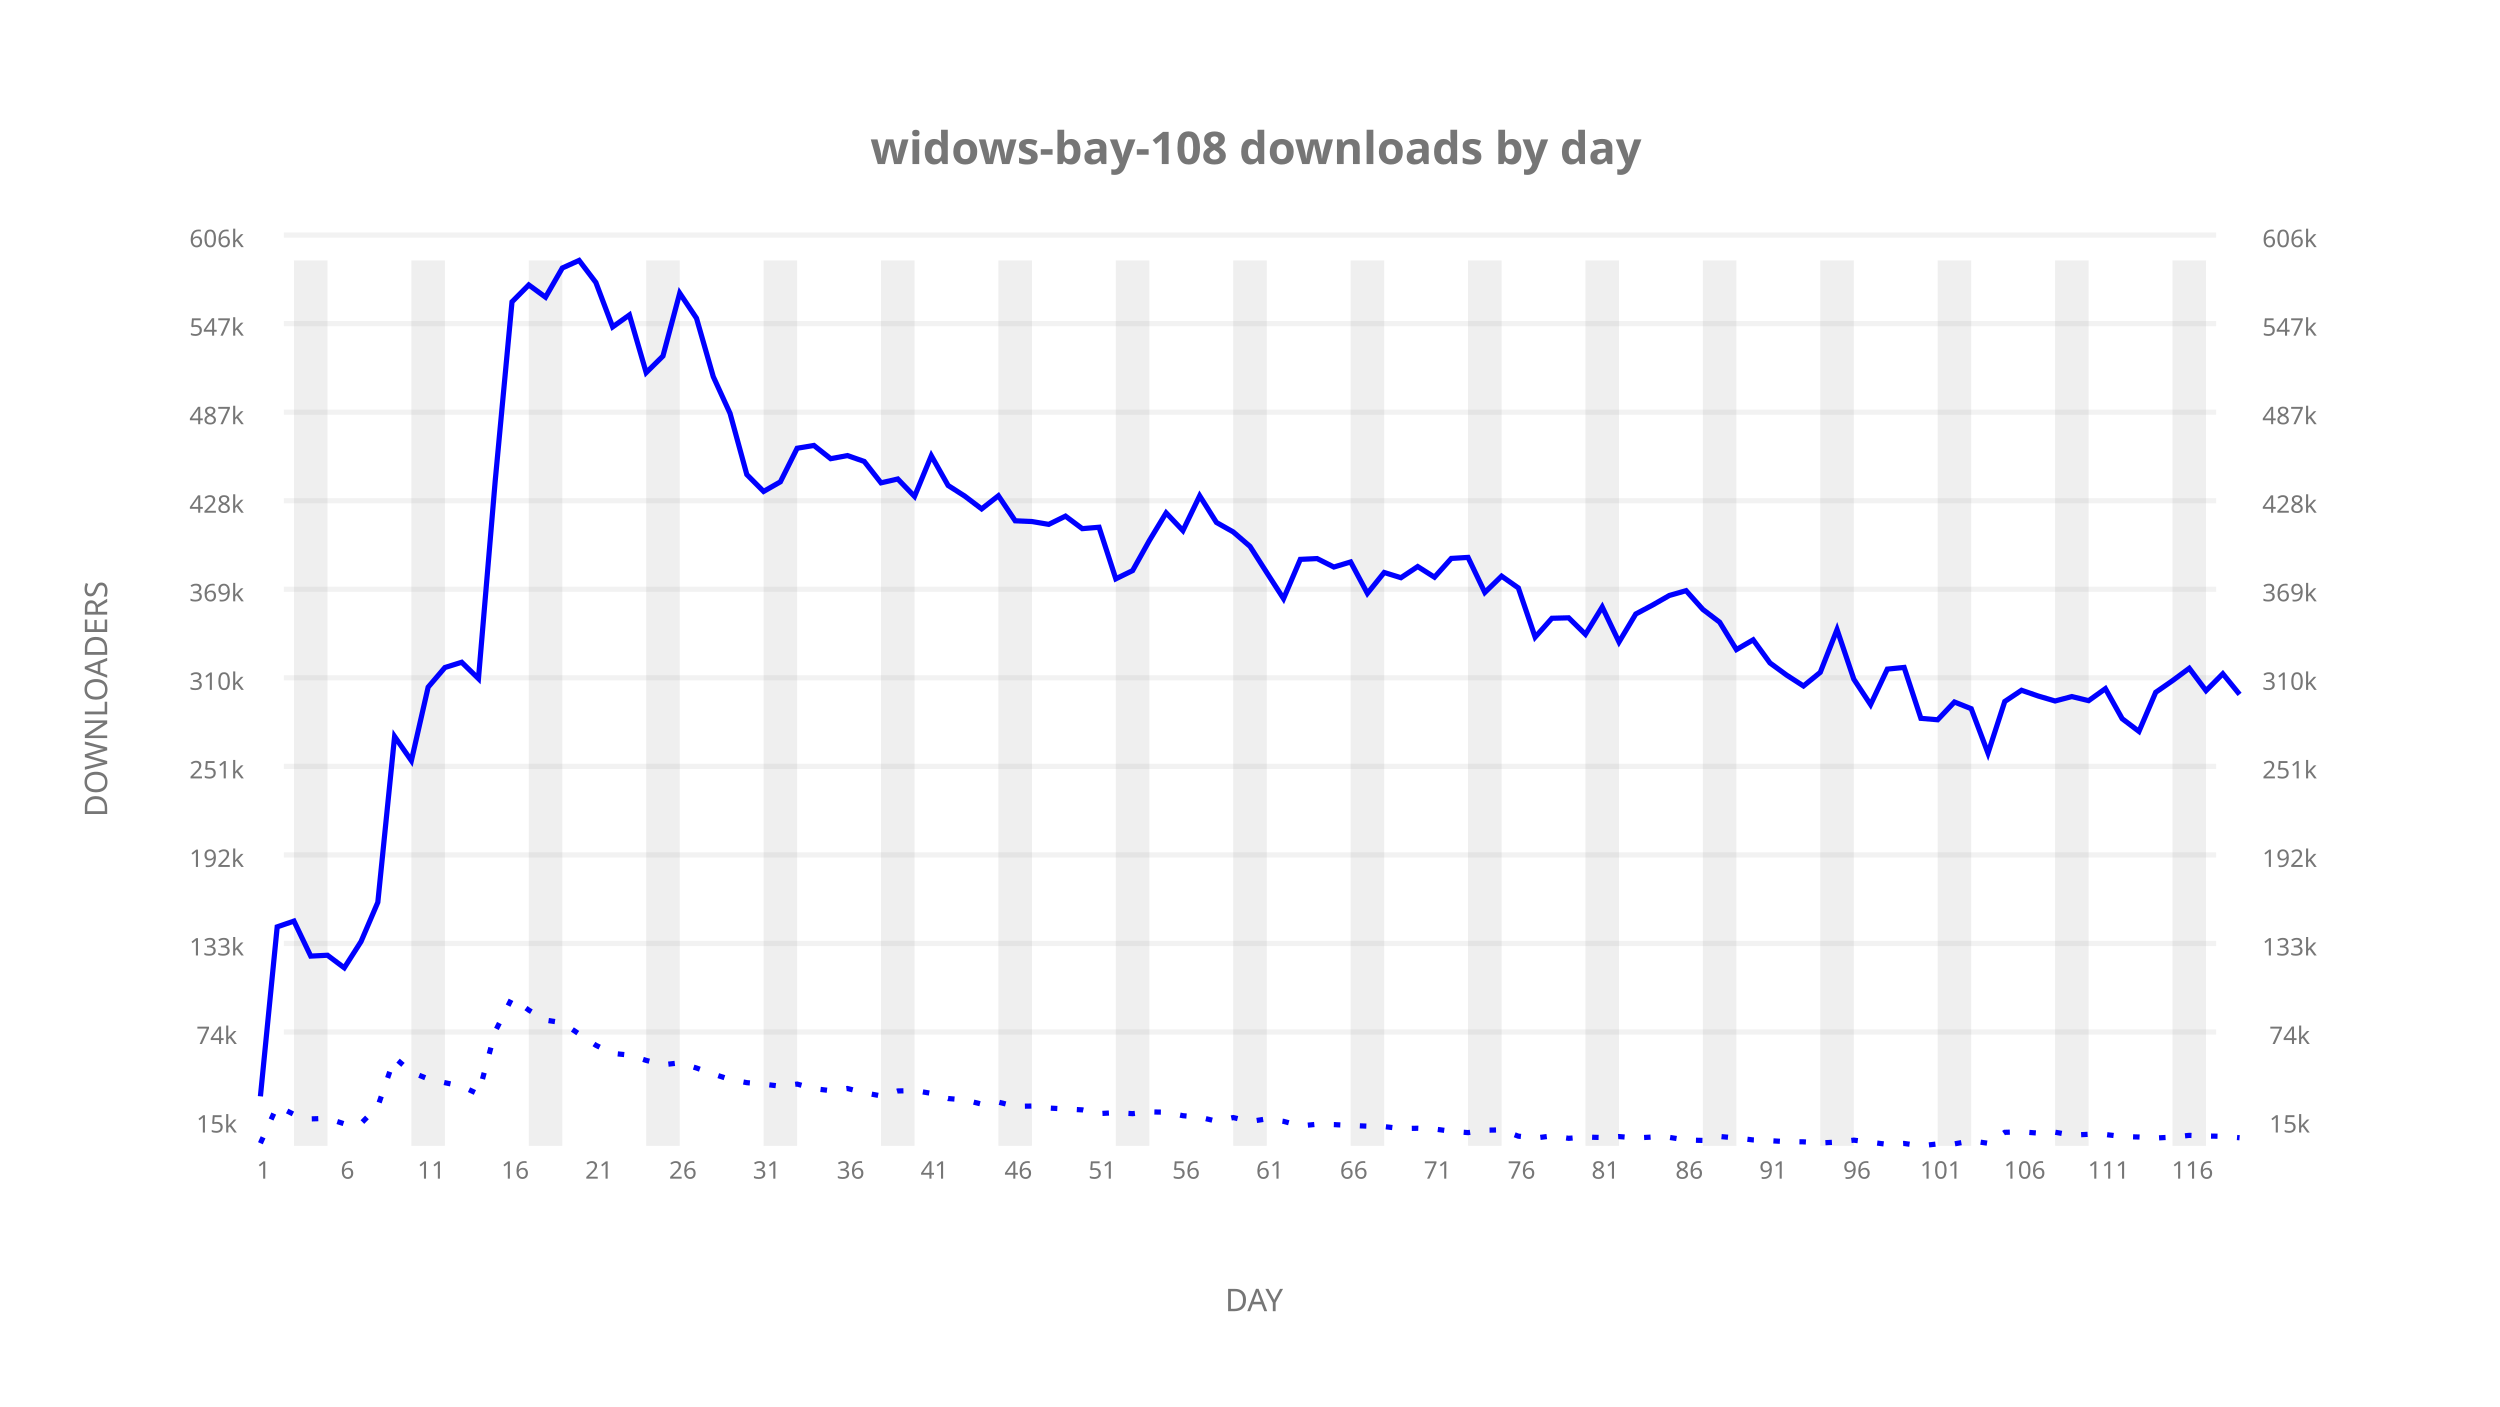
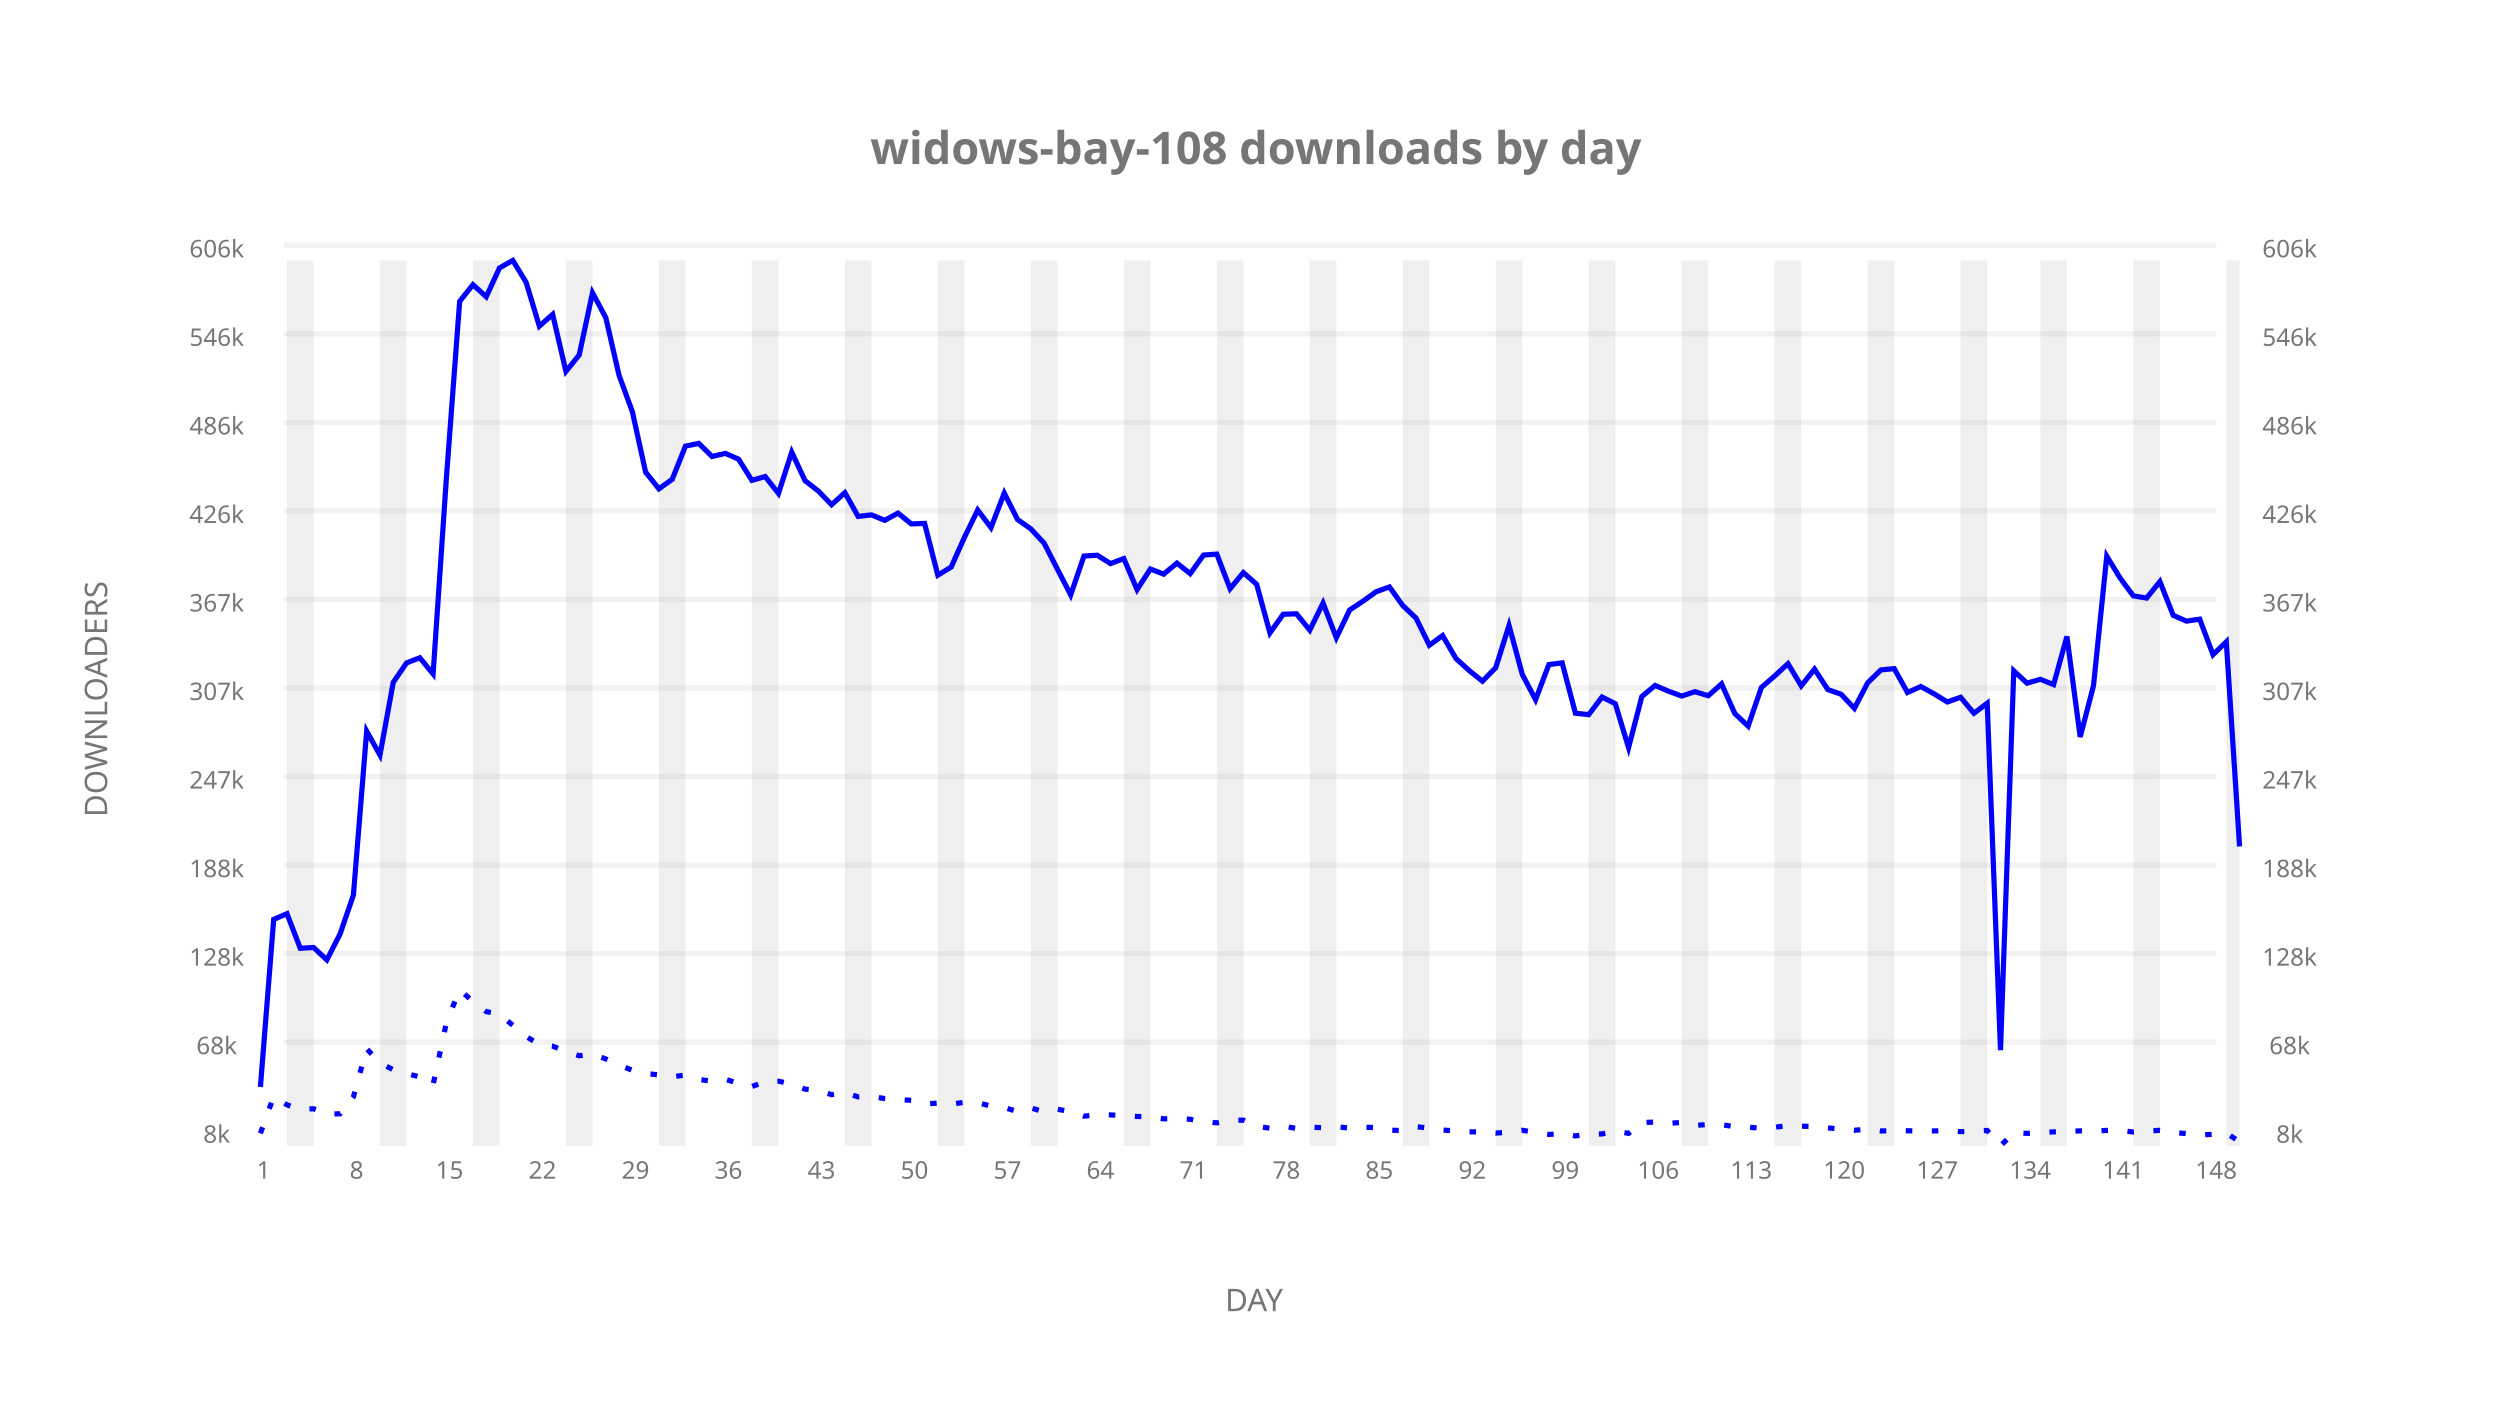
<svg xmlns="http://www.w3.org/2000/svg" xml:space="preserve" id="widows-bay-108-downloads-by-day-day" x="0px" y="0px" width="1920px" height="1080px" viewBox="0 0 1920 1080" enable-background="new 0 0 1920 1080" role="img">
  <g id="annotations">
    <text x="960" y="126" font-family="Atkinson Hyperlegible" font-size="26pt" text-anchor="middle" text-align="center" font-weight="600" font-style="normal" style="fill:rgb(118,118,118); fill-opacity:1; stroke:rgb(118,118,118); stroke-opacity:0; stroke-width:0.5"> widows-bay-108 downloads by day</text>
    <g id="axes-lines">
      <text x="960" y="1007" font-family="Atkinson Hyperlegible" font-size="18pt" text-anchor="middle" text-align="center" font-weight="500" font-style="normal" style="fill:rgb(118,118,118); fill-opacity:1; stroke:rgb(118,118,118); stroke-opacity:0; stroke-width:0.5"> DAY</text>
      <text x="73" y="540" font-family="Atkinson Hyperlegible" font-size="18pt" text-anchor="middle" text-align="center" dominant-baseline="central" font-weight="500" font-style="normal" style="fill:rgb(118,118,118); fill-opacity:1; stroke:rgb(118,118,118); stroke-opacity:0; stroke-width:0.5" transform="rotate(-90,73,540)"> DOWNLOADERS</text>
    </g>
    <g id="tic-y-label-lines">
-       <line x1="218" y1="792.56" x2="1702" y2="792.56" style="fill:rgb(0,0,255); fill-opacity:0; stroke:rgb(242,242,242); stroke-opacity:1; stroke-width:4" />
-       <line x1="218" y1="724.56" x2="1702" y2="724.56" style="fill:rgb(0,0,255); fill-opacity:0; stroke:rgb(242,242,242); stroke-opacity:1; stroke-width:4" />
-       <line x1="218" y1="656.56" x2="1702" y2="656.56" style="fill:rgb(0,0,255); fill-opacity:0; stroke:rgb(242,242,242); stroke-opacity:1; stroke-width:4" />
-       <line x1="218" y1="588.56" x2="1702" y2="588.56" style="fill:rgb(0,0,255); fill-opacity:0; stroke:rgb(242,242,242); stroke-opacity:1; stroke-width:4" />
-       <line x1="218" y1="520.56" x2="1702" y2="520.56" style="fill:rgb(0,0,255); fill-opacity:0; stroke:rgb(242,242,242); stroke-opacity:1; stroke-width:4" />
-       <line x1="218" y1="452.56" x2="1702" y2="452.56" style="fill:rgb(0,0,255); fill-opacity:0; stroke:rgb(242,242,242); stroke-opacity:1; stroke-width:4" />
-       <line x1="218" y1="384.56" x2="1702" y2="384.56" style="fill:rgb(0,0,255); fill-opacity:0; stroke:rgb(242,242,242); stroke-opacity:1; stroke-width:4" />
-       <line x1="218" y1="316.56" x2="1702" y2="316.56" style="fill:rgb(0,0,255); fill-opacity:0; stroke:rgb(242,242,242); stroke-opacity:1; stroke-width:4" />
-       <line x1="218" y1="248.56" x2="1702" y2="248.56" style="fill:rgb(0,0,255); fill-opacity:0; stroke:rgb(242,242,242); stroke-opacity:1; stroke-width:4" />
-       <line x1="218" y1="180.56" x2="1702" y2="180.56" style="fill:rgb(0,0,255); fill-opacity:0; stroke:rgb(242,242,242); stroke-opacity:1; stroke-width:4" />
+       <line x1="218" y1="800.376" x2="1702" y2="800.376" style="fill:rgb(0,0,255); fill-opacity:0; stroke:rgb(242,242,242); stroke-opacity:1; stroke-width:4" />
+       <line x1="218" y1="732.376" x2="1702" y2="732.376" style="fill:rgb(0,0,255); fill-opacity:0; stroke:rgb(242,242,242); stroke-opacity:1; stroke-width:4" />
+       <line x1="218" y1="664.376" x2="1702" y2="664.376" style="fill:rgb(0,0,255); fill-opacity:0; stroke:rgb(242,242,242); stroke-opacity:1; stroke-width:4" />
+       <line x1="218" y1="596.376" x2="1702" y2="596.376" style="fill:rgb(0,0,255); fill-opacity:0; stroke:rgb(242,242,242); stroke-opacity:1; stroke-width:4" />
+       <line x1="218" y1="528.376" x2="1702" y2="528.376" style="fill:rgb(0,0,255); fill-opacity:0; stroke:rgb(242,242,242); stroke-opacity:1; stroke-width:4" />
+       <line x1="218" y1="460.376" x2="1702" y2="460.376" style="fill:rgb(0,0,255); fill-opacity:0; stroke:rgb(242,242,242); stroke-opacity:1; stroke-width:4" />
+       <line x1="218" y1="392.376" x2="1702" y2="392.376" style="fill:rgb(0,0,255); fill-opacity:0; stroke:rgb(242,242,242); stroke-opacity:1; stroke-width:4" />
+       <line x1="218" y1="324.376" x2="1702" y2="324.376" style="fill:rgb(0,0,255); fill-opacity:0; stroke:rgb(242,242,242); stroke-opacity:1; stroke-width:4" />
+       <line x1="218" y1="256.376" x2="1702" y2="256.376" style="fill:rgb(0,0,255); fill-opacity:0; stroke:rgb(242,242,242); stroke-opacity:1; stroke-width:4" />
+       <line x1="218" y1="188.376" x2="1702" y2="188.376" style="fill:rgb(0,0,255); fill-opacity:0; stroke:rgb(242,242,242); stroke-opacity:1; stroke-width:4" />
    </g>
    <g id="tic-x-labels">
      <text x="200" y="898" font-family="Atkinson Hyperlegible" font-size="14pt" text-anchor="middle" text-align="center" dominant-baseline="central" font-weight="400" font-style="normal" style="fill:rgb(118,118,118); fill-opacity:1; stroke:rgb(118,118,118); stroke-opacity:0; stroke-width:0.5"> 1</text>
-       <text x="264.407" y="898" font-family="Atkinson Hyperlegible" font-size="14pt" text-anchor="middle" text-align="center" dominant-baseline="central" font-weight="400" font-style="normal" style="fill:rgb(118,118,118); fill-opacity:1; stroke:rgb(118,118,118); stroke-opacity:0; stroke-width:0.5"> 6</text>
-       <text x="328.814" y="898" font-family="Atkinson Hyperlegible" font-size="14pt" text-anchor="middle" text-align="center" dominant-baseline="central" font-weight="400" font-style="normal" style="fill:rgb(118,118,118); fill-opacity:1; stroke:rgb(118,118,118); stroke-opacity:0; stroke-width:0.5"> 11</text>
-       <text x="393.22" y="898" font-family="Atkinson Hyperlegible" font-size="14pt" text-anchor="middle" text-align="center" dominant-baseline="central" font-weight="400" font-style="normal" style="fill:rgb(118,118,118); fill-opacity:1; stroke:rgb(118,118,118); stroke-opacity:0; stroke-width:0.5"> 16</text>
-       <text x="457.627" y="898" font-family="Atkinson Hyperlegible" font-size="14pt" text-anchor="middle" text-align="center" dominant-baseline="central" font-weight="400" font-style="normal" style="fill:rgb(118,118,118); fill-opacity:1; stroke:rgb(118,118,118); stroke-opacity:0; stroke-width:0.5"> 21</text>
-       <text x="522.034" y="898" font-family="Atkinson Hyperlegible" font-size="14pt" text-anchor="middle" text-align="center" dominant-baseline="central" font-weight="400" font-style="normal" style="fill:rgb(118,118,118); fill-opacity:1; stroke:rgb(118,118,118); stroke-opacity:0; stroke-width:0.5"> 26</text>
-       <text x="586.441" y="898" font-family="Atkinson Hyperlegible" font-size="14pt" text-anchor="middle" text-align="center" dominant-baseline="central" font-weight="400" font-style="normal" style="fill:rgb(118,118,118); fill-opacity:1; stroke:rgb(118,118,118); stroke-opacity:0; stroke-width:0.5"> 31</text>
-       <text x="650.847" y="898" font-family="Atkinson Hyperlegible" font-size="14pt" text-anchor="middle" text-align="center" dominant-baseline="central" font-weight="400" font-style="normal" style="fill:rgb(118,118,118); fill-opacity:1; stroke:rgb(118,118,118); stroke-opacity:0; stroke-width:0.5"> 36</text>
-       <text x="715.254" y="898" font-family="Atkinson Hyperlegible" font-size="14pt" text-anchor="middle" text-align="center" dominant-baseline="central" font-weight="400" font-style="normal" style="fill:rgb(118,118,118); fill-opacity:1; stroke:rgb(118,118,118); stroke-opacity:0; stroke-width:0.5"> 41</text>
-       <text x="779.661" y="898" font-family="Atkinson Hyperlegible" font-size="14pt" text-anchor="middle" text-align="center" dominant-baseline="central" font-weight="400" font-style="normal" style="fill:rgb(118,118,118); fill-opacity:1; stroke:rgb(118,118,118); stroke-opacity:0; stroke-width:0.5"> 46</text>
-       <text x="844.068" y="898" font-family="Atkinson Hyperlegible" font-size="14pt" text-anchor="middle" text-align="center" dominant-baseline="central" font-weight="400" font-style="normal" style="fill:rgb(118,118,118); fill-opacity:1; stroke:rgb(118,118,118); stroke-opacity:0; stroke-width:0.5"> 51</text>
-       <text x="908.475" y="898" font-family="Atkinson Hyperlegible" font-size="14pt" text-anchor="middle" text-align="center" dominant-baseline="central" font-weight="400" font-style="normal" style="fill:rgb(118,118,118); fill-opacity:1; stroke:rgb(118,118,118); stroke-opacity:0; stroke-width:0.5"> 56</text>
-       <text x="972.881" y="898" font-family="Atkinson Hyperlegible" font-size="14pt" text-anchor="middle" text-align="center" dominant-baseline="central" font-weight="400" font-style="normal" style="fill:rgb(118,118,118); fill-opacity:1; stroke:rgb(118,118,118); stroke-opacity:0; stroke-width:0.5"> 61</text>
-       <text x="1037.288" y="898" font-family="Atkinson Hyperlegible" font-size="14pt" text-anchor="middle" text-align="center" dominant-baseline="central" font-weight="400" font-style="normal" style="fill:rgb(118,118,118); fill-opacity:1; stroke:rgb(118,118,118); stroke-opacity:0; stroke-width:0.5"> 66</text>
-       <text x="1101.695" y="898" font-family="Atkinson Hyperlegible" font-size="14pt" text-anchor="middle" text-align="center" dominant-baseline="central" font-weight="400" font-style="normal" style="fill:rgb(118,118,118); fill-opacity:1; stroke:rgb(118,118,118); stroke-opacity:0; stroke-width:0.5"> 71</text>
-       <text x="1166.102" y="898" font-family="Atkinson Hyperlegible" font-size="14pt" text-anchor="middle" text-align="center" dominant-baseline="central" font-weight="400" font-style="normal" style="fill:rgb(118,118,118); fill-opacity:1; stroke:rgb(118,118,118); stroke-opacity:0; stroke-width:0.5"> 76</text>
-       <text x="1230.508" y="898" font-family="Atkinson Hyperlegible" font-size="14pt" text-anchor="middle" text-align="center" dominant-baseline="central" font-weight="400" font-style="normal" style="fill:rgb(118,118,118); fill-opacity:1; stroke:rgb(118,118,118); stroke-opacity:0; stroke-width:0.5"> 81</text>
-       <text x="1294.915" y="898" font-family="Atkinson Hyperlegible" font-size="14pt" text-anchor="middle" text-align="center" dominant-baseline="central" font-weight="400" font-style="normal" style="fill:rgb(118,118,118); fill-opacity:1; stroke:rgb(118,118,118); stroke-opacity:0; stroke-width:0.5"> 86</text>
-       <text x="1359.322" y="898" font-family="Atkinson Hyperlegible" font-size="14pt" text-anchor="middle" text-align="center" dominant-baseline="central" font-weight="400" font-style="normal" style="fill:rgb(118,118,118); fill-opacity:1; stroke:rgb(118,118,118); stroke-opacity:0; stroke-width:0.5"> 91</text>
-       <text x="1423.729" y="898" font-family="Atkinson Hyperlegible" font-size="14pt" text-anchor="middle" text-align="center" dominant-baseline="central" font-weight="400" font-style="normal" style="fill:rgb(118,118,118); fill-opacity:1; stroke:rgb(118,118,118); stroke-opacity:0; stroke-width:0.5"> 96</text>
-       <text x="1488.136" y="898" font-family="Atkinson Hyperlegible" font-size="14pt" text-anchor="middle" text-align="center" dominant-baseline="central" font-weight="400" font-style="normal" style="fill:rgb(118,118,118); fill-opacity:1; stroke:rgb(118,118,118); stroke-opacity:0; stroke-width:0.5"> 101</text>
-       <text x="1552.542" y="898" font-family="Atkinson Hyperlegible" font-size="14pt" text-anchor="middle" text-align="center" dominant-baseline="central" font-weight="400" font-style="normal" style="fill:rgb(118,118,118); fill-opacity:1; stroke:rgb(118,118,118); stroke-opacity:0; stroke-width:0.5"> 106</text>
-       <text x="1616.949" y="898" font-family="Atkinson Hyperlegible" font-size="14pt" text-anchor="middle" text-align="center" dominant-baseline="central" font-weight="400" font-style="normal" style="fill:rgb(118,118,118); fill-opacity:1; stroke:rgb(118,118,118); stroke-opacity:0; stroke-width:0.5"> 111</text>
-       <text x="1681.356" y="898" font-family="Atkinson Hyperlegible" font-size="14pt" text-anchor="middle" text-align="center" dominant-baseline="central" font-weight="400" font-style="normal" style="fill:rgb(118,118,118); fill-opacity:1; stroke:rgb(118,118,118); stroke-opacity:0; stroke-width:0.5"> 116</text>
+       <text x="271.409" y="898" font-family="Atkinson Hyperlegible" font-size="14pt" text-anchor="middle" text-align="center" dominant-baseline="central" font-weight="400" font-style="normal" style="fill:rgb(118,118,118); fill-opacity:1; stroke:rgb(118,118,118); stroke-opacity:0; stroke-width:0.5"> 8</text>
+       <text x="342.819" y="898" font-family="Atkinson Hyperlegible" font-size="14pt" text-anchor="middle" text-align="center" dominant-baseline="central" font-weight="400" font-style="normal" style="fill:rgb(118,118,118); fill-opacity:1; stroke:rgb(118,118,118); stroke-opacity:0; stroke-width:0.5"> 15</text>
+       <text x="414.228" y="898" font-family="Atkinson Hyperlegible" font-size="14pt" text-anchor="middle" text-align="center" dominant-baseline="central" font-weight="400" font-style="normal" style="fill:rgb(118,118,118); fill-opacity:1; stroke:rgb(118,118,118); stroke-opacity:0; stroke-width:0.5"> 22</text>
+       <text x="485.638" y="898" font-family="Atkinson Hyperlegible" font-size="14pt" text-anchor="middle" text-align="center" dominant-baseline="central" font-weight="400" font-style="normal" style="fill:rgb(118,118,118); fill-opacity:1; stroke:rgb(118,118,118); stroke-opacity:0; stroke-width:0.5"> 29</text>
+       <text x="557.047" y="898" font-family="Atkinson Hyperlegible" font-size="14pt" text-anchor="middle" text-align="center" dominant-baseline="central" font-weight="400" font-style="normal" style="fill:rgb(118,118,118); fill-opacity:1; stroke:rgb(118,118,118); stroke-opacity:0; stroke-width:0.5"> 36</text>
+       <text x="628.456" y="898" font-family="Atkinson Hyperlegible" font-size="14pt" text-anchor="middle" text-align="center" dominant-baseline="central" font-weight="400" font-style="normal" style="fill:rgb(118,118,118); fill-opacity:1; stroke:rgb(118,118,118); stroke-opacity:0; stroke-width:0.5"> 43</text>
+       <text x="699.866" y="898" font-family="Atkinson Hyperlegible" font-size="14pt" text-anchor="middle" text-align="center" dominant-baseline="central" font-weight="400" font-style="normal" style="fill:rgb(118,118,118); fill-opacity:1; stroke:rgb(118,118,118); stroke-opacity:0; stroke-width:0.5"> 50</text>
+       <text x="771.275" y="898" font-family="Atkinson Hyperlegible" font-size="14pt" text-anchor="middle" text-align="center" dominant-baseline="central" font-weight="400" font-style="normal" style="fill:rgb(118,118,118); fill-opacity:1; stroke:rgb(118,118,118); stroke-opacity:0; stroke-width:0.5"> 57</text>
+       <text x="842.685" y="898" font-family="Atkinson Hyperlegible" font-size="14pt" text-anchor="middle" text-align="center" dominant-baseline="central" font-weight="400" font-style="normal" style="fill:rgb(118,118,118); fill-opacity:1; stroke:rgb(118,118,118); stroke-opacity:0; stroke-width:0.5"> 64</text>
+       <text x="914.094" y="898" font-family="Atkinson Hyperlegible" font-size="14pt" text-anchor="middle" text-align="center" dominant-baseline="central" font-weight="400" font-style="normal" style="fill:rgb(118,118,118); fill-opacity:1; stroke:rgb(118,118,118); stroke-opacity:0; stroke-width:0.5"> 71</text>
+       <text x="985.503" y="898" font-family="Atkinson Hyperlegible" font-size="14pt" text-anchor="middle" text-align="center" dominant-baseline="central" font-weight="400" font-style="normal" style="fill:rgb(118,118,118); fill-opacity:1; stroke:rgb(118,118,118); stroke-opacity:0; stroke-width:0.5"> 78</text>
+       <text x="1056.913" y="898" font-family="Atkinson Hyperlegible" font-size="14pt" text-anchor="middle" text-align="center" dominant-baseline="central" font-weight="400" font-style="normal" style="fill:rgb(118,118,118); fill-opacity:1; stroke:rgb(118,118,118); stroke-opacity:0; stroke-width:0.5"> 85</text>
+       <text x="1128.322" y="898" font-family="Atkinson Hyperlegible" font-size="14pt" text-anchor="middle" text-align="center" dominant-baseline="central" font-weight="400" font-style="normal" style="fill:rgb(118,118,118); fill-opacity:1; stroke:rgb(118,118,118); stroke-opacity:0; stroke-width:0.5"> 92</text>
+       <text x="1199.732" y="898" font-family="Atkinson Hyperlegible" font-size="14pt" text-anchor="middle" text-align="center" dominant-baseline="central" font-weight="400" font-style="normal" style="fill:rgb(118,118,118); fill-opacity:1; stroke:rgb(118,118,118); stroke-opacity:0; stroke-width:0.5"> 99</text>
+       <text x="1271.141" y="898" font-family="Atkinson Hyperlegible" font-size="14pt" text-anchor="middle" text-align="center" dominant-baseline="central" font-weight="400" font-style="normal" style="fill:rgb(118,118,118); fill-opacity:1; stroke:rgb(118,118,118); stroke-opacity:0; stroke-width:0.5"> 106</text>
+       <text x="1342.55" y="898" font-family="Atkinson Hyperlegible" font-size="14pt" text-anchor="middle" text-align="center" dominant-baseline="central" font-weight="400" font-style="normal" style="fill:rgb(118,118,118); fill-opacity:1; stroke:rgb(118,118,118); stroke-opacity:0; stroke-width:0.5"> 113</text>
+       <text x="1413.96" y="898" font-family="Atkinson Hyperlegible" font-size="14pt" text-anchor="middle" text-align="center" dominant-baseline="central" font-weight="400" font-style="normal" style="fill:rgb(118,118,118); fill-opacity:1; stroke:rgb(118,118,118); stroke-opacity:0; stroke-width:0.5"> 120</text>
+       <text x="1485.369" y="898" font-family="Atkinson Hyperlegible" font-size="14pt" text-anchor="middle" text-align="center" dominant-baseline="central" font-weight="400" font-style="normal" style="fill:rgb(118,118,118); fill-opacity:1; stroke:rgb(118,118,118); stroke-opacity:0; stroke-width:0.5"> 127</text>
+       <text x="1556.779" y="898" font-family="Atkinson Hyperlegible" font-size="14pt" text-anchor="middle" text-align="center" dominant-baseline="central" font-weight="400" font-style="normal" style="fill:rgb(118,118,118); fill-opacity:1; stroke:rgb(118,118,118); stroke-opacity:0; stroke-width:0.5"> 134</text>
+       <text x="1628.188" y="898" font-family="Atkinson Hyperlegible" font-size="14pt" text-anchor="middle" text-align="center" dominant-baseline="central" font-weight="400" font-style="normal" style="fill:rgb(118,118,118); fill-opacity:1; stroke:rgb(118,118,118); stroke-opacity:0; stroke-width:0.5"> 141</text>
+       <text x="1699.597" y="898" font-family="Atkinson Hyperlegible" font-size="14pt" text-anchor="middle" text-align="center" dominant-baseline="central" font-weight="400" font-style="normal" style="fill:rgb(118,118,118); fill-opacity:1; stroke:rgb(118,118,118); stroke-opacity:0; stroke-width:0.5"> 148</text>
    </g>
    <g id="tic-y-labels">
-       <text x="164" y="862.56" font-family="Atkinson Hyperlegible" font-size="14pt" text-anchor="middle" text-align="center" dominant-baseline="central" font-weight="400" font-style="normal" style="fill:rgb(118,118,118); fill-opacity:1; stroke:rgb(118,118,118); stroke-opacity:0; stroke-width:0.5"> 15k</text>
-       <text x="1756" y="862.56" font-family="Atkinson Hyperlegible" font-size="14pt" text-anchor="middle" text-align="center" dominant-baseline="central" font-weight="400" font-style="normal" style="fill:rgb(118,118,118); fill-opacity:1; stroke:rgb(118,118,118); stroke-opacity:0; stroke-width:0.5"> 15k</text>
-       <text x="164" y="794.56" font-family="Atkinson Hyperlegible" font-size="14pt" text-anchor="middle" text-align="center" dominant-baseline="central" font-weight="400" font-style="normal" style="fill:rgb(118,118,118); fill-opacity:1; stroke:rgb(118,118,118); stroke-opacity:0; stroke-width:0.5"> 74k</text>
-       <text x="1756" y="794.56" font-family="Atkinson Hyperlegible" font-size="14pt" text-anchor="middle" text-align="center" dominant-baseline="central" font-weight="400" font-style="normal" style="fill:rgb(118,118,118); fill-opacity:1; stroke:rgb(118,118,118); stroke-opacity:0; stroke-width:0.5"> 74k</text>
-       <text x="164" y="726.56" font-family="Atkinson Hyperlegible" font-size="14pt" text-anchor="middle" text-align="center" dominant-baseline="central" font-weight="400" font-style="normal" style="fill:rgb(118,118,118); fill-opacity:1; stroke:rgb(118,118,118); stroke-opacity:0; stroke-width:0.5"> 133k</text>
-       <text x="1756" y="726.56" font-family="Atkinson Hyperlegible" font-size="14pt" text-anchor="middle" text-align="center" dominant-baseline="central" font-weight="400" font-style="normal" style="fill:rgb(118,118,118); fill-opacity:1; stroke:rgb(118,118,118); stroke-opacity:0; stroke-width:0.5"> 133k</text>
-       <text x="164" y="658.56" font-family="Atkinson Hyperlegible" font-size="14pt" text-anchor="middle" text-align="center" dominant-baseline="central" font-weight="400" font-style="normal" style="fill:rgb(118,118,118); fill-opacity:1; stroke:rgb(118,118,118); stroke-opacity:0; stroke-width:0.5"> 192k</text>
-       <text x="1756" y="658.56" font-family="Atkinson Hyperlegible" font-size="14pt" text-anchor="middle" text-align="center" dominant-baseline="central" font-weight="400" font-style="normal" style="fill:rgb(118,118,118); fill-opacity:1; stroke:rgb(118,118,118); stroke-opacity:0; stroke-width:0.5"> 192k</text>
-       <text x="164" y="590.56" font-family="Atkinson Hyperlegible" font-size="14pt" text-anchor="middle" text-align="center" dominant-baseline="central" font-weight="400" font-style="normal" style="fill:rgb(118,118,118); fill-opacity:1; stroke:rgb(118,118,118); stroke-opacity:0; stroke-width:0.5"> 251k</text>
-       <text x="1756" y="590.56" font-family="Atkinson Hyperlegible" font-size="14pt" text-anchor="middle" text-align="center" dominant-baseline="central" font-weight="400" font-style="normal" style="fill:rgb(118,118,118); fill-opacity:1; stroke:rgb(118,118,118); stroke-opacity:0; stroke-width:0.5"> 251k</text>
-       <text x="164" y="522.56" font-family="Atkinson Hyperlegible" font-size="14pt" text-anchor="middle" text-align="center" dominant-baseline="central" font-weight="400" font-style="normal" style="fill:rgb(118,118,118); fill-opacity:1; stroke:rgb(118,118,118); stroke-opacity:0; stroke-width:0.5"> 310k</text>
-       <text x="1756" y="522.56" font-family="Atkinson Hyperlegible" font-size="14pt" text-anchor="middle" text-align="center" dominant-baseline="central" font-weight="400" font-style="normal" style="fill:rgb(118,118,118); fill-opacity:1; stroke:rgb(118,118,118); stroke-opacity:0; stroke-width:0.5"> 310k</text>
-       <text x="164" y="454.56" font-family="Atkinson Hyperlegible" font-size="14pt" text-anchor="middle" text-align="center" dominant-baseline="central" font-weight="400" font-style="normal" style="fill:rgb(118,118,118); fill-opacity:1; stroke:rgb(118,118,118); stroke-opacity:0; stroke-width:0.5"> 369k</text>
-       <text x="1756" y="454.56" font-family="Atkinson Hyperlegible" font-size="14pt" text-anchor="middle" text-align="center" dominant-baseline="central" font-weight="400" font-style="normal" style="fill:rgb(118,118,118); fill-opacity:1; stroke:rgb(118,118,118); stroke-opacity:0; stroke-width:0.5"> 369k</text>
-       <text x="164" y="386.56" font-family="Atkinson Hyperlegible" font-size="14pt" text-anchor="middle" text-align="center" dominant-baseline="central" font-weight="400" font-style="normal" style="fill:rgb(118,118,118); fill-opacity:1; stroke:rgb(118,118,118); stroke-opacity:0; stroke-width:0.5"> 428k</text>
-       <text x="1756" y="386.56" font-family="Atkinson Hyperlegible" font-size="14pt" text-anchor="middle" text-align="center" dominant-baseline="central" font-weight="400" font-style="normal" style="fill:rgb(118,118,118); fill-opacity:1; stroke:rgb(118,118,118); stroke-opacity:0; stroke-width:0.5"> 428k</text>
-       <text x="164" y="318.56" font-family="Atkinson Hyperlegible" font-size="14pt" text-anchor="middle" text-align="center" dominant-baseline="central" font-weight="400" font-style="normal" style="fill:rgb(118,118,118); fill-opacity:1; stroke:rgb(118,118,118); stroke-opacity:0; stroke-width:0.5"> 487k</text>
-       <text x="1756" y="318.56" font-family="Atkinson Hyperlegible" font-size="14pt" text-anchor="middle" text-align="center" dominant-baseline="central" font-weight="400" font-style="normal" style="fill:rgb(118,118,118); fill-opacity:1; stroke:rgb(118,118,118); stroke-opacity:0; stroke-width:0.5"> 487k</text>
-       <text x="164" y="250.56" font-family="Atkinson Hyperlegible" font-size="14pt" text-anchor="middle" text-align="center" dominant-baseline="central" font-weight="400" font-style="normal" style="fill:rgb(118,118,118); fill-opacity:1; stroke:rgb(118,118,118); stroke-opacity:0; stroke-width:0.5"> 547k</text>
-       <text x="1756" y="250.56" font-family="Atkinson Hyperlegible" font-size="14pt" text-anchor="middle" text-align="center" dominant-baseline="central" font-weight="400" font-style="normal" style="fill:rgb(118,118,118); fill-opacity:1; stroke:rgb(118,118,118); stroke-opacity:0; stroke-width:0.5"> 547k</text>
-       <text x="164" y="182.56" font-family="Atkinson Hyperlegible" font-size="14pt" text-anchor="middle" text-align="center" dominant-baseline="central" font-weight="400" font-style="normal" style="fill:rgb(118,118,118); fill-opacity:1; stroke:rgb(118,118,118); stroke-opacity:0; stroke-width:0.5"> 606k</text>
-       <text x="1756" y="182.56" font-family="Atkinson Hyperlegible" font-size="14pt" text-anchor="middle" text-align="center" dominant-baseline="central" font-weight="400" font-style="normal" style="fill:rgb(118,118,118); fill-opacity:1; stroke:rgb(118,118,118); stroke-opacity:0; stroke-width:0.5"> 606k</text>
+       <text x="164" y="870.376" font-family="Atkinson Hyperlegible" font-size="14pt" text-anchor="middle" text-align="center" dominant-baseline="central" font-weight="400" font-style="normal" style="fill:rgb(118,118,118); fill-opacity:1; stroke:rgb(118,118,118); stroke-opacity:0; stroke-width:0.5"> 8k</text>
+       <text x="1756" y="870.376" font-family="Atkinson Hyperlegible" font-size="14pt" text-anchor="middle" text-align="center" dominant-baseline="central" font-weight="400" font-style="normal" style="fill:rgb(118,118,118); fill-opacity:1; stroke:rgb(118,118,118); stroke-opacity:0; stroke-width:0.5"> 8k</text>
+       <text x="164" y="802.376" font-family="Atkinson Hyperlegible" font-size="14pt" text-anchor="middle" text-align="center" dominant-baseline="central" font-weight="400" font-style="normal" style="fill:rgb(118,118,118); fill-opacity:1; stroke:rgb(118,118,118); stroke-opacity:0; stroke-width:0.5"> 68k</text>
+       <text x="1756" y="802.376" font-family="Atkinson Hyperlegible" font-size="14pt" text-anchor="middle" text-align="center" dominant-baseline="central" font-weight="400" font-style="normal" style="fill:rgb(118,118,118); fill-opacity:1; stroke:rgb(118,118,118); stroke-opacity:0; stroke-width:0.5"> 68k</text>
+       <text x="164" y="734.376" font-family="Atkinson Hyperlegible" font-size="14pt" text-anchor="middle" text-align="center" dominant-baseline="central" font-weight="400" font-style="normal" style="fill:rgb(118,118,118); fill-opacity:1; stroke:rgb(118,118,118); stroke-opacity:0; stroke-width:0.5"> 128k</text>
+       <text x="1756" y="734.376" font-family="Atkinson Hyperlegible" font-size="14pt" text-anchor="middle" text-align="center" dominant-baseline="central" font-weight="400" font-style="normal" style="fill:rgb(118,118,118); fill-opacity:1; stroke:rgb(118,118,118); stroke-opacity:0; stroke-width:0.5"> 128k</text>
+       <text x="164" y="666.376" font-family="Atkinson Hyperlegible" font-size="14pt" text-anchor="middle" text-align="center" dominant-baseline="central" font-weight="400" font-style="normal" style="fill:rgb(118,118,118); fill-opacity:1; stroke:rgb(118,118,118); stroke-opacity:0; stroke-width:0.5"> 188k</text>
+       <text x="1756" y="666.376" font-family="Atkinson Hyperlegible" font-size="14pt" text-anchor="middle" text-align="center" dominant-baseline="central" font-weight="400" font-style="normal" style="fill:rgb(118,118,118); fill-opacity:1; stroke:rgb(118,118,118); stroke-opacity:0; stroke-width:0.5"> 188k</text>
+       <text x="164" y="598.376" font-family="Atkinson Hyperlegible" font-size="14pt" text-anchor="middle" text-align="center" dominant-baseline="central" font-weight="400" font-style="normal" style="fill:rgb(118,118,118); fill-opacity:1; stroke:rgb(118,118,118); stroke-opacity:0; stroke-width:0.5"> 247k</text>
+       <text x="1756" y="598.376" font-family="Atkinson Hyperlegible" font-size="14pt" text-anchor="middle" text-align="center" dominant-baseline="central" font-weight="400" font-style="normal" style="fill:rgb(118,118,118); fill-opacity:1; stroke:rgb(118,118,118); stroke-opacity:0; stroke-width:0.5"> 247k</text>
+       <text x="164" y="530.376" font-family="Atkinson Hyperlegible" font-size="14pt" text-anchor="middle" text-align="center" dominant-baseline="central" font-weight="400" font-style="normal" style="fill:rgb(118,118,118); fill-opacity:1; stroke:rgb(118,118,118); stroke-opacity:0; stroke-width:0.5"> 307k</text>
+       <text x="1756" y="530.376" font-family="Atkinson Hyperlegible" font-size="14pt" text-anchor="middle" text-align="center" dominant-baseline="central" font-weight="400" font-style="normal" style="fill:rgb(118,118,118); fill-opacity:1; stroke:rgb(118,118,118); stroke-opacity:0; stroke-width:0.5"> 307k</text>
+       <text x="164" y="462.376" font-family="Atkinson Hyperlegible" font-size="14pt" text-anchor="middle" text-align="center" dominant-baseline="central" font-weight="400" font-style="normal" style="fill:rgb(118,118,118); fill-opacity:1; stroke:rgb(118,118,118); stroke-opacity:0; stroke-width:0.5"> 367k</text>
+       <text x="1756" y="462.376" font-family="Atkinson Hyperlegible" font-size="14pt" text-anchor="middle" text-align="center" dominant-baseline="central" font-weight="400" font-style="normal" style="fill:rgb(118,118,118); fill-opacity:1; stroke:rgb(118,118,118); stroke-opacity:0; stroke-width:0.5"> 367k</text>
+       <text x="164" y="394.376" font-family="Atkinson Hyperlegible" font-size="14pt" text-anchor="middle" text-align="center" dominant-baseline="central" font-weight="400" font-style="normal" style="fill:rgb(118,118,118); fill-opacity:1; stroke:rgb(118,118,118); stroke-opacity:0; stroke-width:0.5"> 426k</text>
+       <text x="1756" y="394.376" font-family="Atkinson Hyperlegible" font-size="14pt" text-anchor="middle" text-align="center" dominant-baseline="central" font-weight="400" font-style="normal" style="fill:rgb(118,118,118); fill-opacity:1; stroke:rgb(118,118,118); stroke-opacity:0; stroke-width:0.5"> 426k</text>
+       <text x="164" y="326.376" font-family="Atkinson Hyperlegible" font-size="14pt" text-anchor="middle" text-align="center" dominant-baseline="central" font-weight="400" font-style="normal" style="fill:rgb(118,118,118); fill-opacity:1; stroke:rgb(118,118,118); stroke-opacity:0; stroke-width:0.5"> 486k</text>
+       <text x="1756" y="326.376" font-family="Atkinson Hyperlegible" font-size="14pt" text-anchor="middle" text-align="center" dominant-baseline="central" font-weight="400" font-style="normal" style="fill:rgb(118,118,118); fill-opacity:1; stroke:rgb(118,118,118); stroke-opacity:0; stroke-width:0.5"> 486k</text>
+       <text x="164" y="258.376" font-family="Atkinson Hyperlegible" font-size="14pt" text-anchor="middle" text-align="center" dominant-baseline="central" font-weight="400" font-style="normal" style="fill:rgb(118,118,118); fill-opacity:1; stroke:rgb(118,118,118); stroke-opacity:0; stroke-width:0.5"> 546k</text>
+       <text x="1756" y="258.376" font-family="Atkinson Hyperlegible" font-size="14pt" text-anchor="middle" text-align="center" dominant-baseline="central" font-weight="400" font-style="normal" style="fill:rgb(118,118,118); fill-opacity:1; stroke:rgb(118,118,118); stroke-opacity:0; stroke-width:0.5"> 546k</text>
+       <text x="164" y="190.376" font-family="Atkinson Hyperlegible" font-size="14pt" text-anchor="middle" text-align="center" dominant-baseline="central" font-weight="400" font-style="normal" style="fill:rgb(118,118,118); fill-opacity:1; stroke:rgb(118,118,118); stroke-opacity:0; stroke-width:0.5"> 606k</text>
+       <text x="1756" y="190.376" font-family="Atkinson Hyperlegible" font-size="14pt" text-anchor="middle" text-align="center" dominant-baseline="central" font-weight="400" font-style="normal" style="fill:rgb(118,118,118); fill-opacity:1; stroke:rgb(118,118,118); stroke-opacity:0; stroke-width:0.5"> 606k</text>
    </g>
  </g>
  <g id="weekend-bands-widows-bay-108 downloads by day">
-     <rect x="225.763" y="200" width="25.763" height="680" style="fill:rgb(148,148,148); fill-opacity:0.15; stroke:rgb(148,148,148); stroke-opacity:0; stroke-width:0" />
-     <rect x="315.932" y="200" width="25.763" height="680" style="fill:rgb(148,148,148); fill-opacity:0.15; stroke:rgb(148,148,148); stroke-opacity:0; stroke-width:0" />
-     <rect x="406.102" y="200" width="25.763" height="680" style="fill:rgb(148,148,148); fill-opacity:0.15; stroke:rgb(148,148,148); stroke-opacity:0; stroke-width:0" />
-     <rect x="496.271" y="200" width="25.763" height="680" style="fill:rgb(148,148,148); fill-opacity:0.15; stroke:rgb(148,148,148); stroke-opacity:0; stroke-width:0" />
-     <rect x="586.441" y="200" width="25.763" height="680" style="fill:rgb(148,148,148); fill-opacity:0.15; stroke:rgb(148,148,148); stroke-opacity:0; stroke-width:0" />
-     <rect x="676.61" y="200" width="25.763" height="680" style="fill:rgb(148,148,148); fill-opacity:0.15; stroke:rgb(148,148,148); stroke-opacity:0; stroke-width:0" />
-     <rect x="766.78" y="200" width="25.763" height="680" style="fill:rgb(148,148,148); fill-opacity:0.15; stroke:rgb(148,148,148); stroke-opacity:0; stroke-width:0" />
-     <rect x="856.949" y="200" width="25.763" height="680" style="fill:rgb(148,148,148); fill-opacity:0.15; stroke:rgb(148,148,148); stroke-opacity:0; stroke-width:0" />
-     <rect x="947.119" y="200" width="25.763" height="680" style="fill:rgb(148,148,148); fill-opacity:0.15; stroke:rgb(148,148,148); stroke-opacity:0; stroke-width:0" />
-     <rect x="1037.288" y="200" width="25.763" height="680" style="fill:rgb(148,148,148); fill-opacity:0.15; stroke:rgb(148,148,148); stroke-opacity:0; stroke-width:0" />
-     <rect x="1127.458" y="200" width="25.763" height="680" style="fill:rgb(148,148,148); fill-opacity:0.15; stroke:rgb(148,148,148); stroke-opacity:0; stroke-width:0" />
-     <rect x="1217.627" y="200" width="25.763" height="680" style="fill:rgb(148,148,148); fill-opacity:0.15; stroke:rgb(148,148,148); stroke-opacity:0; stroke-width:0" />
-     <rect x="1307.797" y="200" width="25.763" height="680" style="fill:rgb(148,148,148); fill-opacity:0.15; stroke:rgb(148,148,148); stroke-opacity:0; stroke-width:0" />
-     <rect x="1397.966" y="200" width="25.763" height="680" style="fill:rgb(148,148,148); fill-opacity:0.15; stroke:rgb(148,148,148); stroke-opacity:0; stroke-width:0" />
-     <rect x="1488.136" y="200" width="25.763" height="680" style="fill:rgb(148,148,148); fill-opacity:0.15; stroke:rgb(148,148,148); stroke-opacity:0; stroke-width:0" />
-     <rect x="1578.305" y="200" width="25.763" height="680" style="fill:rgb(148,148,148); fill-opacity:0.15; stroke:rgb(148,148,148); stroke-opacity:0; stroke-width:0" />
-     <rect x="1668.475" y="200" width="25.763" height="680" style="fill:rgb(148,148,148); fill-opacity:0.15; stroke:rgb(148,148,148); stroke-opacity:0; stroke-width:0" />
+     <rect x="220.403" y="200" width="20.403" height="680" style="fill:rgb(148,148,148); fill-opacity:0.15; stroke:rgb(148,148,148); stroke-opacity:0; stroke-width:0" />
+     <rect x="291.812" y="200" width="20.403" height="680" style="fill:rgb(148,148,148); fill-opacity:0.15; stroke:rgb(148,148,148); stroke-opacity:0; stroke-width:0" />
+     <rect x="363.221" y="200" width="20.403" height="680" style="fill:rgb(148,148,148); fill-opacity:0.15; stroke:rgb(148,148,148); stroke-opacity:0; stroke-width:0" />
+     <rect x="434.631" y="200" width="20.403" height="680" style="fill:rgb(148,148,148); fill-opacity:0.15; stroke:rgb(148,148,148); stroke-opacity:0; stroke-width:0" />
+     <rect x="506.04" y="200" width="20.403" height="680" style="fill:rgb(148,148,148); fill-opacity:0.15; stroke:rgb(148,148,148); stroke-opacity:0; stroke-width:0" />
+     <rect x="577.45" y="200" width="20.403" height="680" style="fill:rgb(148,148,148); fill-opacity:0.15; stroke:rgb(148,148,148); stroke-opacity:0; stroke-width:0" />
+     <rect x="648.859" y="200" width="20.403" height="680" style="fill:rgb(148,148,148); fill-opacity:0.15; stroke:rgb(148,148,148); stroke-opacity:0; stroke-width:0" />
+     <rect x="720.268" y="200" width="20.403" height="680" style="fill:rgb(148,148,148); fill-opacity:0.15; stroke:rgb(148,148,148); stroke-opacity:0; stroke-width:0" />
+     <rect x="791.678" y="200" width="20.403" height="680" style="fill:rgb(148,148,148); fill-opacity:0.15; stroke:rgb(148,148,148); stroke-opacity:0; stroke-width:0" />
+     <rect x="863.087" y="200" width="20.403" height="680" style="fill:rgb(148,148,148); fill-opacity:0.15; stroke:rgb(148,148,148); stroke-opacity:0; stroke-width:0" />
+     <rect x="934.497" y="200" width="20.403" height="680" style="fill:rgb(148,148,148); fill-opacity:0.15; stroke:rgb(148,148,148); stroke-opacity:0; stroke-width:0" />
+     <rect x="1005.906" y="200" width="20.403" height="680" style="fill:rgb(148,148,148); fill-opacity:0.15; stroke:rgb(148,148,148); stroke-opacity:0; stroke-width:0" />
+     <rect x="1077.315" y="200" width="20.403" height="680" style="fill:rgb(148,148,148); fill-opacity:0.15; stroke:rgb(148,148,148); stroke-opacity:0; stroke-width:0" />
+     <rect x="1148.725" y="200" width="20.403" height="680" style="fill:rgb(148,148,148); fill-opacity:0.15; stroke:rgb(148,148,148); stroke-opacity:0; stroke-width:0" />
+     <rect x="1220.134" y="200" width="20.403" height="680" style="fill:rgb(148,148,148); fill-opacity:0.15; stroke:rgb(148,148,148); stroke-opacity:0; stroke-width:0" />
+     <rect x="1291.544" y="200" width="20.403" height="680" style="fill:rgb(148,148,148); fill-opacity:0.15; stroke:rgb(148,148,148); stroke-opacity:0; stroke-width:0" />
+     <rect x="1362.953" y="200" width="20.403" height="680" style="fill:rgb(148,148,148); fill-opacity:0.15; stroke:rgb(148,148,148); stroke-opacity:0; stroke-width:0" />
+     <rect x="1434.362" y="200" width="20.403" height="680" style="fill:rgb(148,148,148); fill-opacity:0.15; stroke:rgb(148,148,148); stroke-opacity:0; stroke-width:0" />
+     <rect x="1505.772" y="200" width="20.403" height="680" style="fill:rgb(148,148,148); fill-opacity:0.15; stroke:rgb(148,148,148); stroke-opacity:0; stroke-width:0" />
+     <rect x="1566.98" y="200" width="20.403" height="680" style="fill:rgb(148,148,148); fill-opacity:0.15; stroke:rgb(148,148,148); stroke-opacity:0; stroke-width:0" />
+     <rect x="1638.389" y="200" width="20.403" height="680" style="fill:rgb(148,148,148); fill-opacity:0.15; stroke:rgb(148,148,148); stroke-opacity:0; stroke-width:0" />
+     <rect x="1709.799" y="200" width="10.201" height="680" style="fill:rgb(148,148,148); fill-opacity:0.15; stroke:rgb(148,148,148); stroke-opacity:0; stroke-width:0" />
  </g>
  <g id="polyline-widows-bay-108 downloads by day">
-     <polyline points="200,841.987 212.881,711.838 225.763,707.39 238.644,734.287 251.525,733.632 264.407,743.283 277.288,723.08 290.169,692.964 303.051,565.63 315.932,584.202 328.814,527.731 341.695,512.652 354.576,508.617 367.458,521.192 380.339,369.143 393.22,231.813 406.102,218.835 418.983,228.23 431.864,205.817 444.746,200 457.627,216.957 470.508,251.072 483.39,241.895 496.271,286.175 509.153,273.432 522.034,225.147 534.915,244.407 547.797,289.297 560.678,317.451 573.559,364.463 586.441,377.419 599.322,370.052 612.203,344.253 625.085,342.108 637.966,352.268 650.847,349.878 663.729,354.393 676.61,370.824 689.492,367.865 702.373,381.259 715.254,349.984 728.136,372.825 741.017,381.08 753.898,390.828 766.78,380.742 779.661,399.97 792.542,400.535 805.424,402.717 818.305,396.387 831.186,405.998 844.068,404.928 856.949,444.531 869.831,438.218 882.712,415.146 895.593,393.891 908.475,407.521 921.356,380.767 934.237,401.249 947.119,408.516 960,419.608 972.881,439.782 985.763,459.776 998.644,429.6 1011.53,428.982 1024.41,435.477 1037.29,431.585 1050.17,455.7 1063.05,439.677 1075.93,443.677 1088.81,435.114 1101.69,443.276 1114.58,428.871 1127.46,428.084 1140.34,455.02 1153.22,442.474 1166.1,451.555 1178.98,489.327 1191.86,474.834 1204.75,474.483 1217.63,487.157 1230.51,466.163 1243.39,493.063 1256.27,471.547 1269.15,464.706 1282.03,457.328 1294.92,453.634 1307.8,468.046 1320.68,477.827 1333.56,498.879 1346.44,491.395 1359.32,509.132 1372.2,518.534 1385.08,526.83 1397.97,516.351 1410.85,483.509 1423.73,521.631 1436.61,541.164 1449.49,513.883 1462.37,512.592 1475.25,551.695 1488.14,552.779 1501.02,539.143 1513.9,544.285 1526.78,578.435 1539.66,538.733 1552.54,530.128 1565.42,534.564 1578.31,538.359 1591.19,534.961 1604.07,538.1 1616.95,528.901 1629.83,551.961 1642.71,561.722 1655.59,531.696 1668.47,522.765 1681.36,513.23 1694.24,530.425 1707.12,517.444 1720,533.298 " style="fill:rgb(0,0,255); fill-opacity:0; stroke:rgb(0,0,255); stroke-opacity:1; stroke-width:4" />
+     <polyline points="200,834.793 210.201,706.101 220.403,701.703 230.604,728.3 240.805,727.652 251.007,737.195 261.208,717.218 271.409,687.439 281.611,561.532 291.812,579.896 302.013,524.058 312.215,509.148 322.416,505.158 332.617,517.592 342.819,367.247 353.02,231.457 363.221,218.624 373.423,227.914 383.624,205.752 393.826,200 404.027,216.767 414.228,250.499 424.43,241.425 434.631,285.209 444.832,272.609 455.034,224.865 465.235,243.909 475.436,288.296 485.638,316.135 495.839,362.62 506.04,375.43 516.242,368.147 526.443,342.637 536.644,340.515 546.846,350.562 557.047,348.199 567.248,352.663 577.45,368.91 587.651,365.984 597.852,378.937 608.054,347.282 618.255,369.124 628.456,377.076 638.658,387.621 648.859,378.389 659.06,396.62 669.262,395.434 679.463,399.613 689.664,394.064 699.866,402.36 710.067,401.983 720.268,441.727 730.47,435.549 740.671,412.734 750.872,391.718 761.074,405.196 771.275,378.741 781.477,398.994 791.678,406.18 801.879,417.147 812.081,437.095 822.282,456.864 832.483,427.027 842.685,426.416 852.886,432.838 863.087,428.989 873.289,452.834 883.49,436.99 893.691,440.947 903.893,432.479 914.094,440.549 924.295,426.306 934.497,425.528 944.698,452.162 954.899,439.757 965.101,448.736 975.302,486.084 985.503,471.754 995.705,471.407 1005.91,483.939 1016.11,463.18 1026.31,489.779 1036.51,468.504 1046.71,461.74 1056.91,454.445 1067.11,450.791 1077.32,465.042 1087.52,474.714 1097.72,495.529 1107.92,488.13 1118.12,505.668 1128.32,514.964 1138.52,523.168 1148.72,512.806 1158.93,480.331 1169.13,518.026 1179.33,537.341 1189.53,510.366 1199.73,509.089 1209.93,547.754 1220.13,548.826 1230.34,535.342 1240.54,540.427 1250.74,574.194 1260.94,534.937 1271.14,526.428 1281.34,530.815 1291.54,534.567 1301.74,531.207 1311.95,534.311 1322.15,525.215 1332.35,548.017 1342.55,557.668 1352.75,527.979 1362.95,519.148 1373.15,509.72 1383.36,526.722 1393.56,513.887 1403.76,529.563 1413.96,533.184 1424.16,544.001 1434.36,524.439 1444.56,514.486 1454.77,513.527 1464.97,531.855 1475.17,527.255 1485.37,532.869 1495.57,539.128 1505.77,535.506 1515.97,547.787 1526.17,540.076 1536.38,806.534 1546.58,515.195 1556.78,524.671 1566.98,521.704 1577.18,525.777 1587.38,488.808 1597.58,565.965 1607.79,526.693 1617.99,427.13 1628.19,443.852 1638.39,457.629 1648.59,459.304 1658.79,446.646 1668.99,472.51 1679.19,477.027 1689.4,475.515 1699.6,502.802 1709.8,492.924 1720,650.085 " style="fill:rgb(0,0,255); fill-opacity:0; stroke:rgb(0,0,255); stroke-opacity:1; stroke-width:4" />
  </g>
  <g id="polyline-widows-bay-108 downloads by day uploaders">
-     <polyline points="200,878.006 212.881,849.342 225.763,855.884 238.644,859.315 251.525,858.913 264.407,863.089 277.288,862.802 290.169,849.718 303.051,812.261 315.932,823.403 328.814,828.6 341.695,831.502 354.576,834.243 367.458,840.291 380.339,792.096 393.22,766.328 406.102,775.779 418.983,783.452 431.864,785.453 444.746,794.118 457.627,802.771 470.508,808.994 483.39,810.314 496.271,814.38 509.153,817.757 522.034,816.258 534.915,820.237 547.797,824.84 560.678,829.067 573.559,831.476 586.441,832.624 599.322,834.209 612.203,832.576 625.085,836.069 637.966,837.617 650.847,835.963 663.729,839.251 676.61,841.638 689.492,837.867 702.373,837.52 715.254,839.706 728.136,843.67 741.017,844.735 753.898,847.969 766.78,846.424 779.661,849.68 792.542,849.449 805.424,850.971 818.305,851.679 831.186,852.385 844.068,855.248 856.949,854.515 869.831,855.287 882.712,853.914 895.593,854.198 908.475,856.856 921.356,858.007 934.237,861.065 947.119,858.283 960,861.331 972.881,859.289 985.763,861.196 998.644,864.696 1011.53,863.415 1024.41,863.692 1037.29,864.351 1050.17,864.888 1063.05,865.225 1075.93,866.739 1088.81,866.508 1101.69,867.092 1114.58,868.818 1127.46,869.852 1140.34,868.003 1153.22,867.76 1166.1,872.58 1178.98,874.015 1191.86,872.397 1204.75,874.227 1217.63,873.25 1230.51,873.628 1243.39,872.884 1256.27,873.933 1269.15,873.25 1282.03,873.492 1294.92,875.544 1307.8,875.844 1320.68,872.811 1333.56,873.966 1346.44,875.473 1359.32,876.051 1372.2,876.813 1385.08,876.928 1397.97,877.79 1410.85,877.128 1423.73,875.643 1436.61,877.251 1449.49,878.856 1462.37,878.177 1475.25,880 1488.14,878.514 1501.02,878.49 1513.9,876.176 1526.78,878.024 1539.66,869.635 1552.54,869.243 1565.42,870.237 1578.31,869.546 1591.19,871.807 1604.07,871.142 1616.95,871.302 1629.83,872.837 1642.71,873.236 1655.59,874.012 1668.47,873.29 1681.36,871.961 1694.24,872.438 1707.12,872.694 1720,873.785 " stroke-dasharray="5 15" style="fill:rgb(0,0,255); fill-opacity:0; stroke:rgb(0,0,255); stroke-opacity:1; stroke-width:4" />
+     <polyline points="200,870.408 210.201,842.065 220.403,848.533 230.604,851.926 240.805,851.528 251.007,855.657 261.208,855.374 271.409,842.436 281.611,805.4 291.812,816.416 302.013,821.556 312.215,824.425 322.416,827.136 332.617,833.115 342.819,785.461 353.02,759.982 363.221,769.326 373.423,776.913 383.624,778.892 393.826,787.459 404.027,796.016 414.228,802.169 424.43,803.474 434.631,807.495 444.832,810.834 455.034,809.351 465.235,813.286 475.436,817.837 485.638,822.017 495.839,824.399 506.04,825.534 516.242,827.101 526.443,825.487 536.644,828.94 546.846,830.471 557.047,828.836 567.248,832.087 577.45,834.448 587.651,830.718 597.852,830.362 608.054,832.521 618.255,836.444 628.456,837.494 638.658,840.69 648.859,839.175 659.06,842.392 669.262,842.161 679.463,843.666 689.664,844.366 699.866,845.067 710.067,847.878 720.268,847.174 730.47,847.943 740.671,846.586 750.872,846.866 761.074,849.494 771.275,850.633 781.477,853.657 791.678,850.905 801.879,853.92 812.081,851.901 822.282,853.786 832.483,857.247 842.685,855.98 852.886,856.254 863.087,856.906 873.289,857.436 883.49,857.77 893.691,859.267 903.893,859.038 914.094,859.616 924.295,861.323 934.497,862.345 944.698,860.517 954.899,860.276 965.101,865.042 975.302,866.461 985.503,864.861 995.705,866.671 1005.91,865.705 1016.11,866.078 1026.31,865.343 1036.51,866.38 1046.71,865.705 1056.91,865.944 1067.11,867.973 1077.32,868.269 1087.52,865.271 1097.72,866.413 1107.92,867.903 1118.12,868.474 1128.32,869.228 1138.52,869.342 1148.72,870.194 1158.93,869.539 1169.13,868.071 1179.33,869.661 1189.53,871.248 1199.73,870.577 1209.93,872.379 1220.13,870.91 1230.34,870.886 1240.54,868.599 1250.74,870.425 1260.94,862.13 1271.14,861.743 1281.34,862.726 1291.54,862.043 1301.74,864.278 1311.95,863.621 1322.15,863.779 1332.35,865.296 1342.55,865.691 1352.75,866.459 1362.95,865.745 1373.15,864.431 1383.36,864.902 1393.56,865.155 1403.76,866.234 1413.96,867.102 1424.16,868.039 1434.36,867.17 1444.56,868.599 1454.77,868.209 1464.97,868.43 1475.17,868.535 1485.37,868.579 1495.57,868.13 1505.77,869.134 1515.97,868.616 1526.17,868.192 1536.38,880 1546.58,869.882 1556.78,870.424 1566.98,869.971 1577.18,869.259 1587.38,868.916 1597.58,868.506 1607.79,868.708 1617.99,868.14 1628.19,868.094 1638.39,869.389 1648.59,868.731 1658.79,868.074 1668.99,869.797 1679.19,870.561 1689.4,871.583 1699.6,871.19 1709.8,870.098 1720,876.932 " stroke-dasharray="5 15" style="fill:rgb(0,0,255); fill-opacity:0; stroke:rgb(0,0,255); stroke-opacity:1; stroke-width:4" />
  </g>
</svg>
